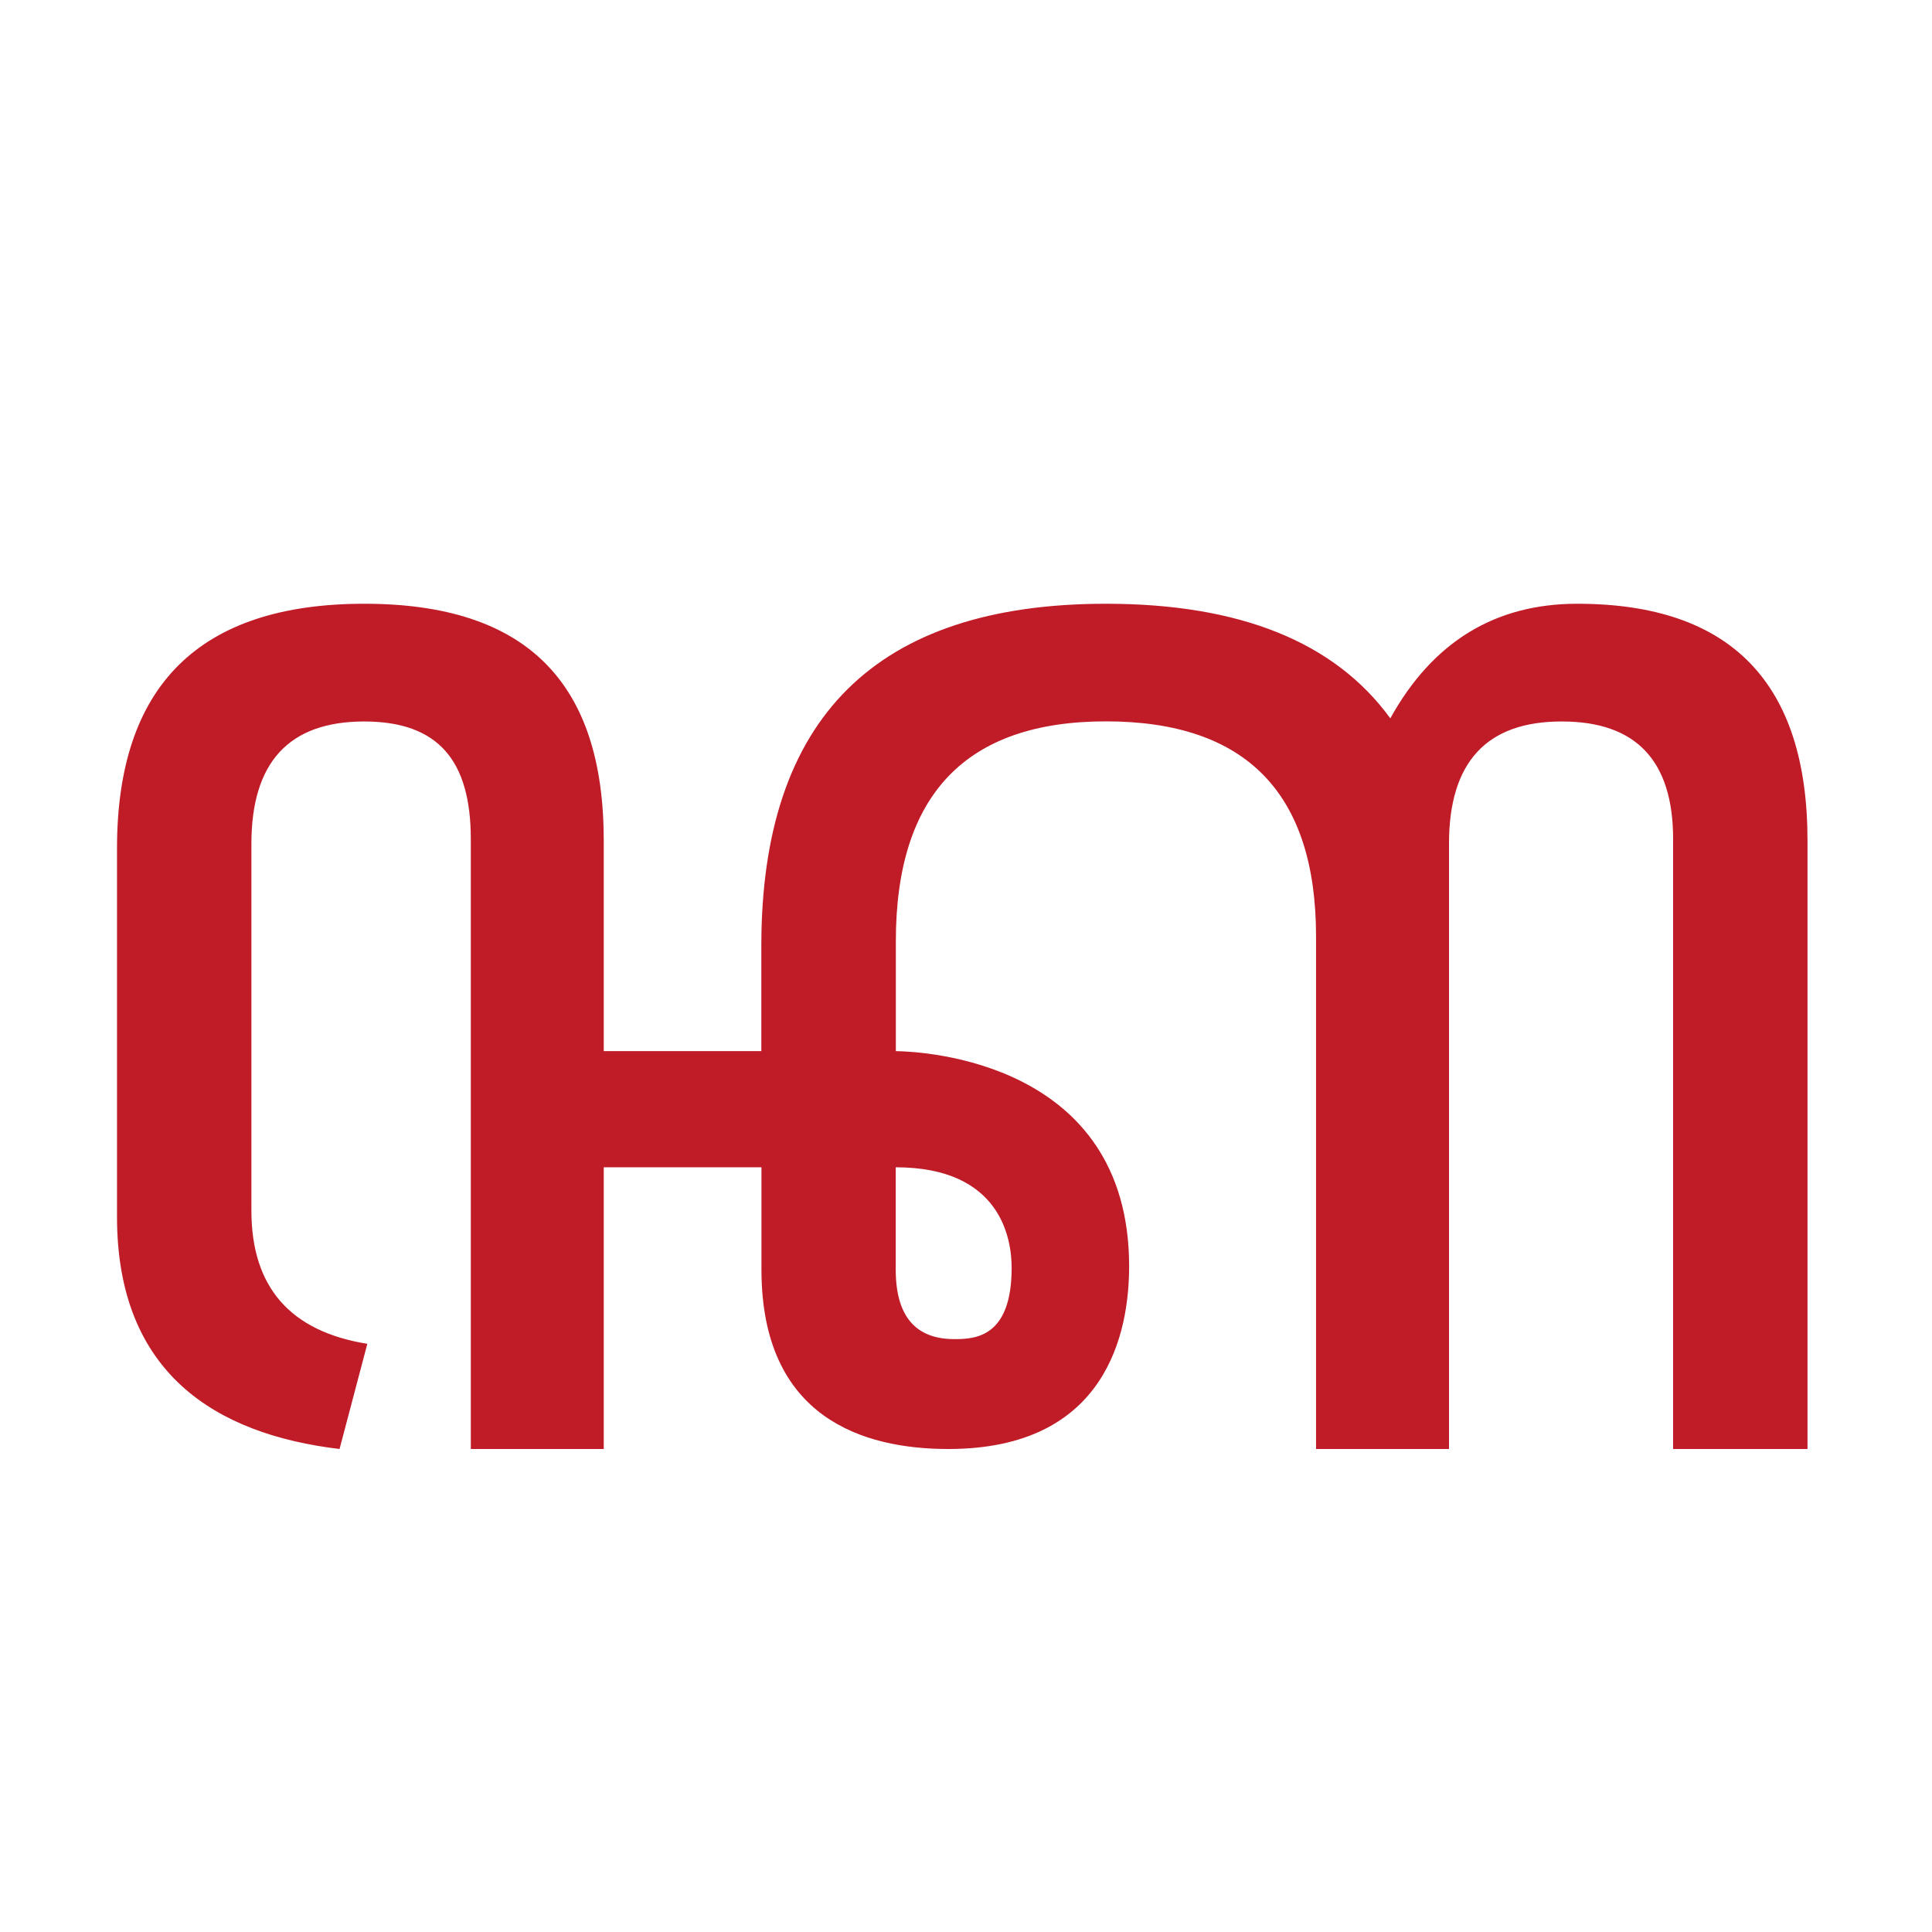
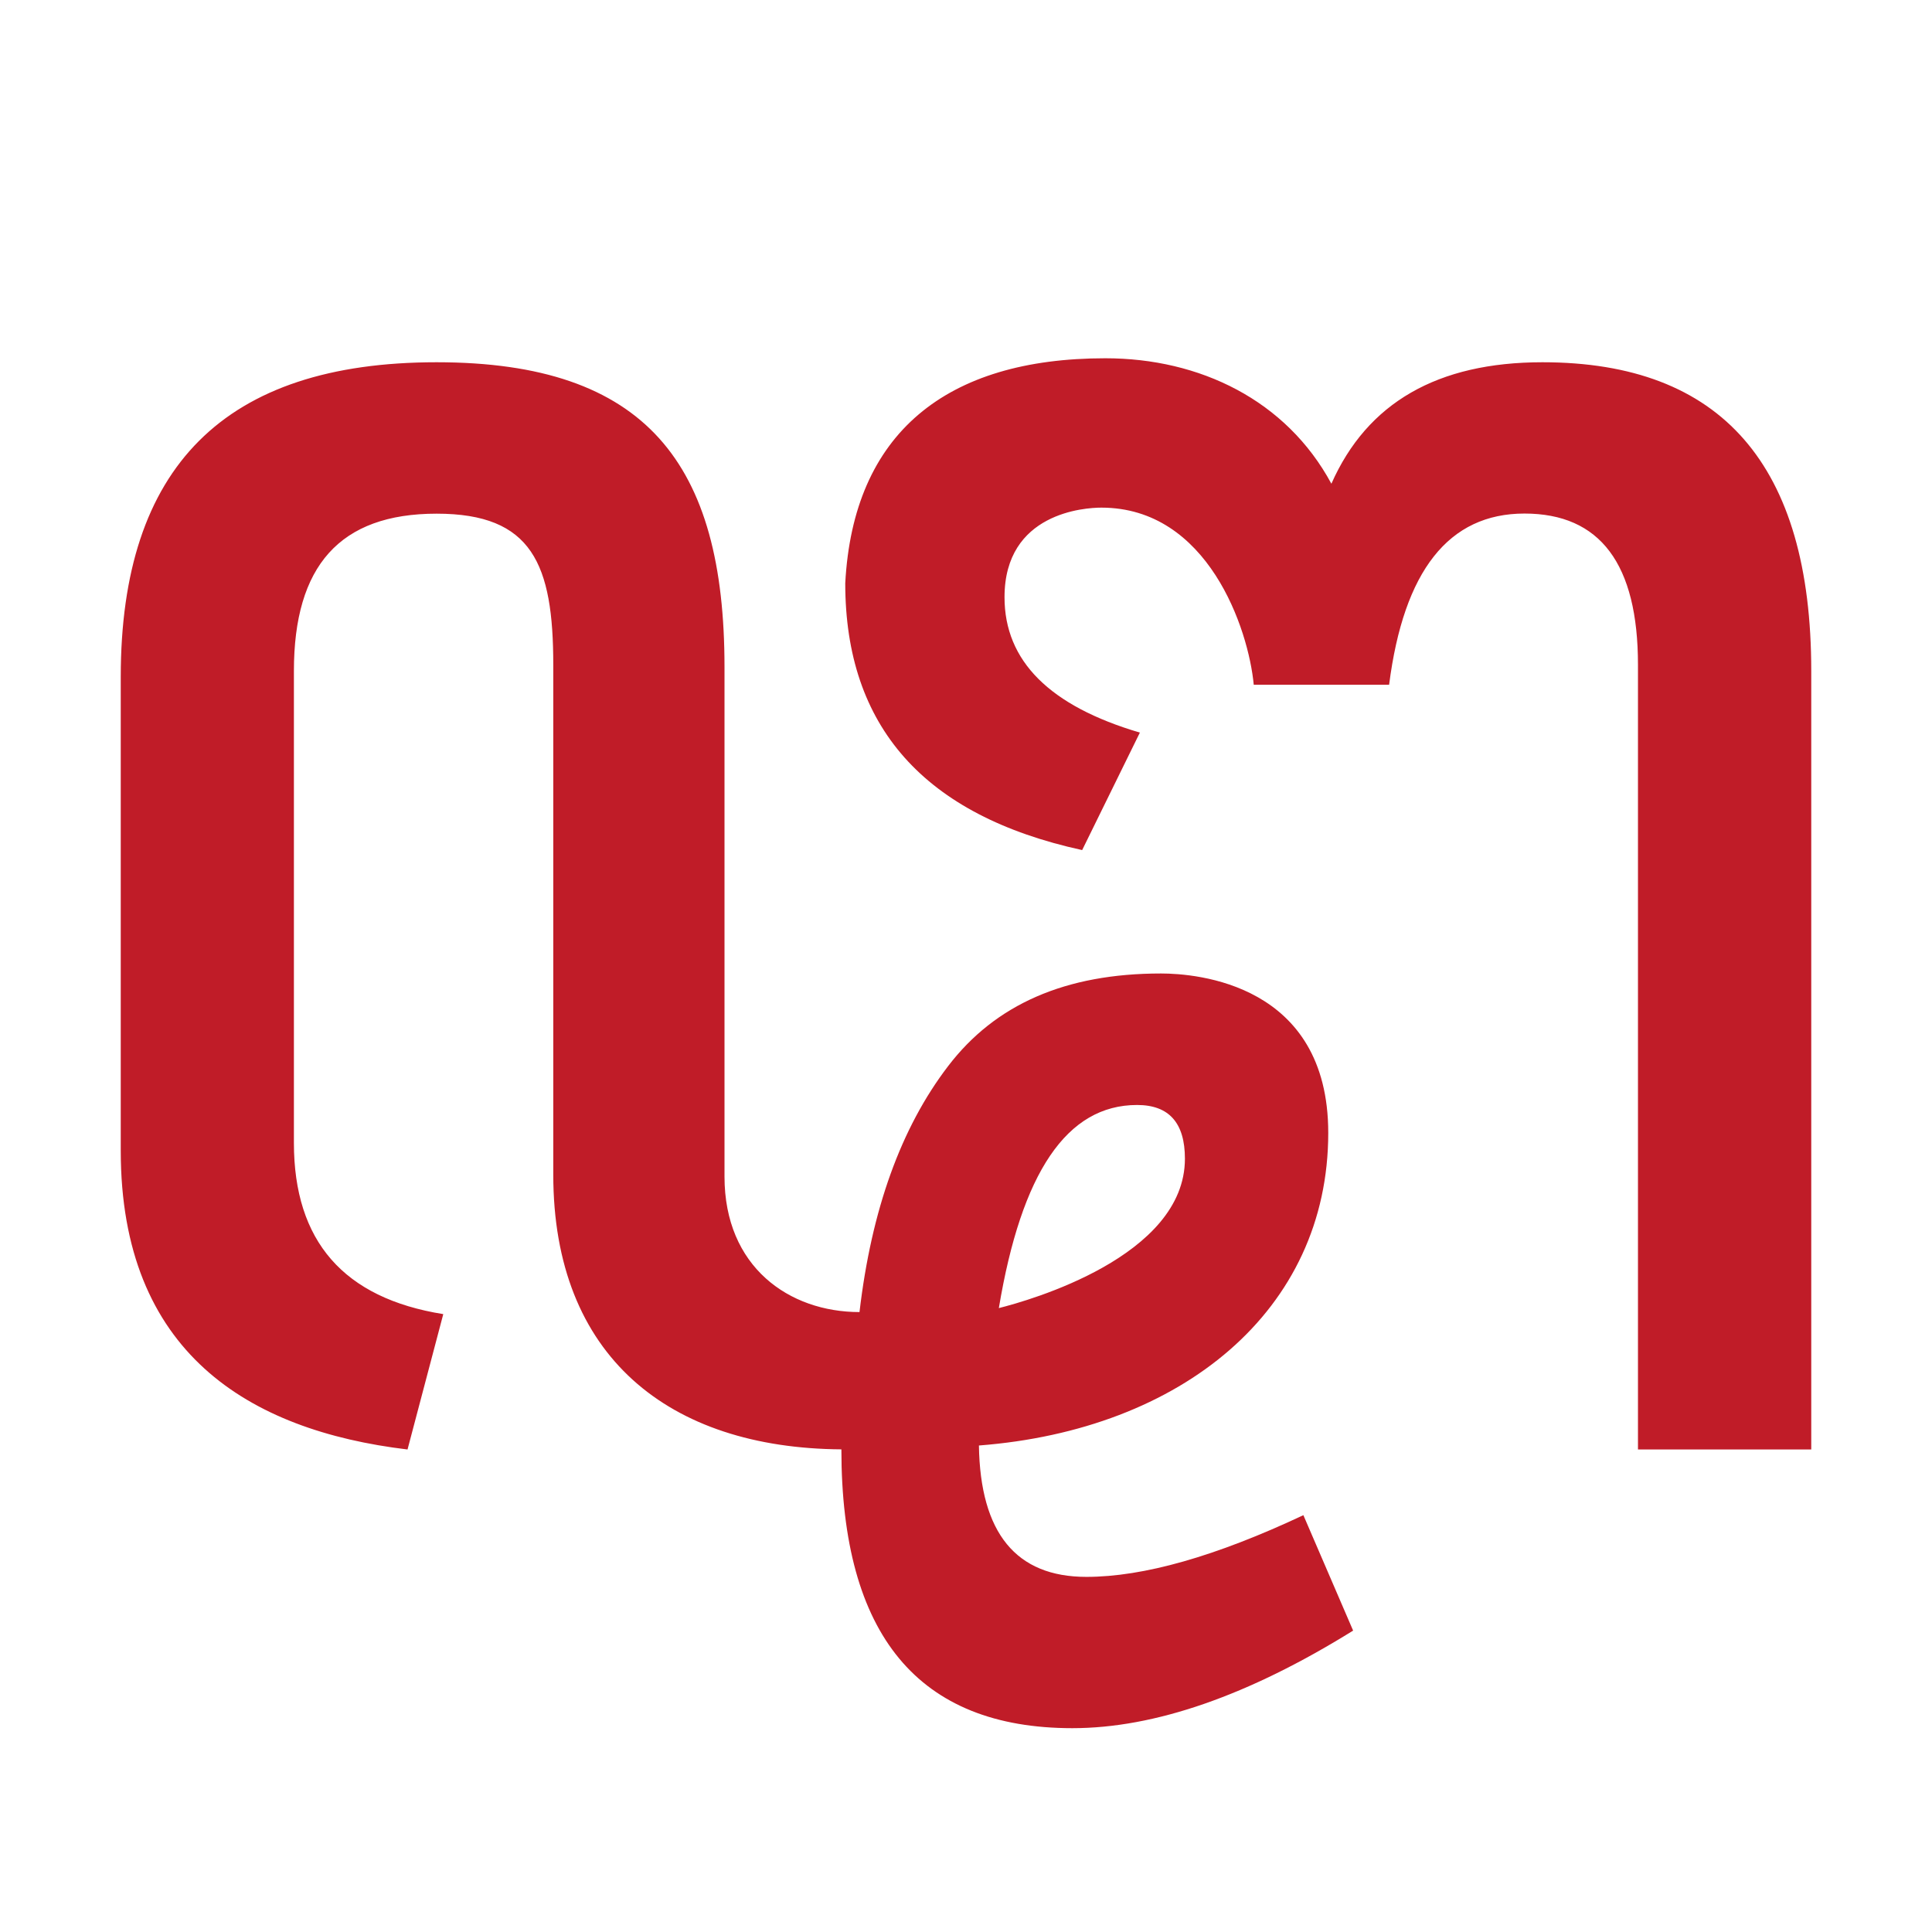
<svg xmlns="http://www.w3.org/2000/svg" width="16" height="16" viewBox="0 0 16 16" version="1.1" id="svg5" xml:space="preserve">
  <defs id="defs2" />
  <g id="layer1">
-     <path fill="currentColor" d="m 7.854,12 c -0.702,0 -1.548,-0.255 -1.548,-1.487 V 9.667 H 5 V 12 H 3.899 V 6.949 c 0,-0.65 -0.269,-0.974 -0.883,-0.974 -0.623,0 -0.934,0.338 -0.934,1.013 v 3.038 c 0,0.632 0.32,1 0.96,1.103 L 2.812,12 C 1.789,11.878 0.969,11.375 0.969,10.077 V 7.026 c 0,-1.35 0.683,-2.026 2.048,-2.026 C 4.364,5 5,5.654 5,6.962 V 8.705 H 6.305 V 7.833 c 0,-1.889 0.951,-2.833 2.854,-2.833 1.109,0 1.894,0.316 2.355,0.949 0.35,-0.632 0.866,-0.949 1.548,-0.949 1.271,0 1.907,0.654 1.907,1.962 V 12 H 13.856 V 6.949 c 0,-0.65 -0.307,-0.974 -0.921,-0.974 C 12.311,5.974 12,6.312 12,6.987 V 12 H 10.899 V 7.756 c 0,-1.188 -0.58,-1.782 -1.74,-1.782 -1.16,0 -1.74,0.607 -1.74,1.821 V 8.705 C 7.644,8.708 9.351,8.79 9.351,10.487 9.351,11.033 9.166,12 7.854,12 Z m 0.051,-0.91 c 0.168,0 0.473,-0.013 0.473,-0.59 0,-0.24 -0.088,-0.833 -0.96,-0.833 V 10.513 c 0,0.385 0.162,0.577 0.486,0.577 z" id="path1" style="stroke-width:1;fill:#c01c28" />
+     <path fill="currentColor" d="m 9.121,4.204 c -0.134,0 -0.802,0.04 -0.802,0.742 0,0.528 0.374,0.901 1.121,1.121 L 8.962,7.04 C 7.654,6.754 7,6.018 7,4.83 7.066,3.588 7.835,2.967 9.154,2.967 c 0.781,0 1.498,0.346 1.872,1.039 C 11.323,3.335 11.905,3 12.774,3 14.258,3 15,3.852 15,5.556 V 12.004 H 13.565 V 5.506 c 0,-0.835 -0.313,-1.253 -0.94,-1.253 -0.627,0 -1,0.473 -1.121,1.418 H 10.383 C 10.34,5.21 10.004,4.204 9.121,4.204 Z M 11,9.382 c 0,1.473 -1.216,2.46 -2.893,2.589 0.011,0.726 0.308,1.088 0.89,1.088 0.473,0 1.072,-0.17 1.797,-0.511 l 0.412,0.956 c -0.868,0.539 -1.644,0.808 -2.325,0.808 -1.275,0 -1.913,-0.77 -1.913,-2.309 C 5.54,11.993 4.582,11.234 4.582,9.728 v -4.221 c 0,-0.835 -0.174,-1.253 -0.966,-1.253 -0.803,0 -1.182,0.434 -1.182,1.303 v 3.908 c 0,0.814 0.412,1.286 1.237,1.418 L 3.375,12.004 C 2.056,11.846 1,11.199 1,9.53 V 5.605 C 1,3.868 1.857,3 3.616,3 5.353,3 6,3.841 6,5.523 v 4.221 C 6,10.492 6.535,10.866 7.118,10.866 7.217,10.019 7.461,9.34 7.852,8.829 8.242,8.318 8.823,8.062 9.615,8.062 9.906,8.062 11,8.145 11,9.382 Z M 8.272,10.833 c 0.248,-0.062 1.541,-0.426 1.541,-1.237 0,-0.297 -0.132,-0.445 -0.396,-0.445 -0.583,0 -0.958,0.561 -1.145,1.682 z" id="path1" style="fill:#c01c28;stroke-width:1" />
  </g>
</svg>
